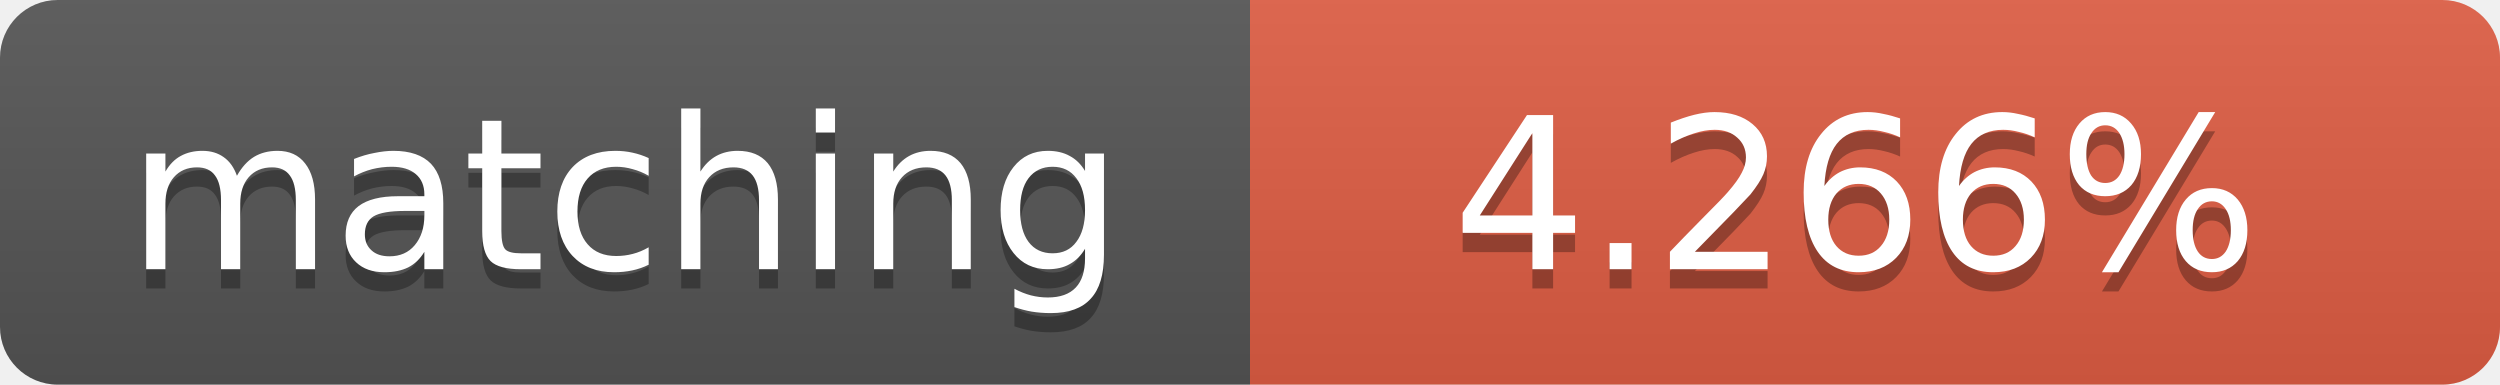
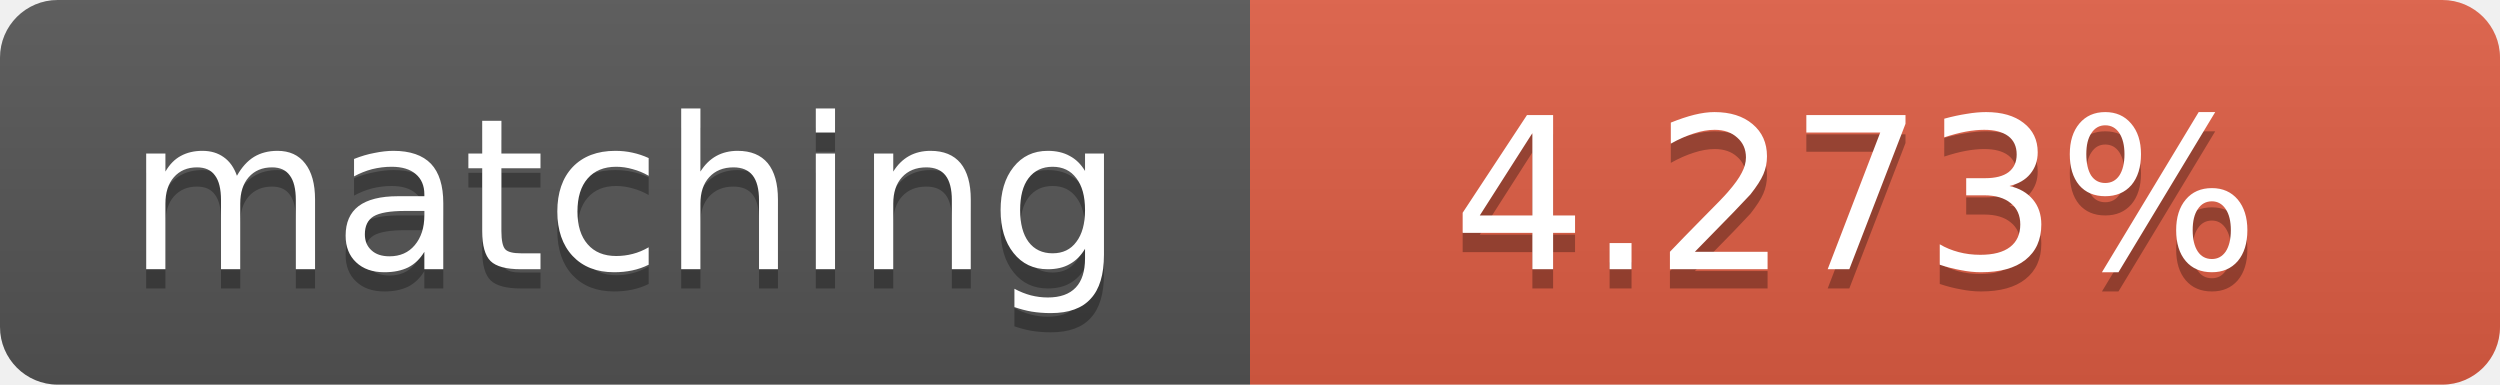
<svg xmlns="http://www.w3.org/2000/svg" width="130" height="20">
  <linearGradient id="b" x2="0" y2="100%">
    <stop offset="0" stop-color="#bbb" stop-opacity=".1" />
    <stop offset="1" stop-opacity=".1" />
  </linearGradient>
  <clipPath id="a">
    <rect width="130" height="20" rx="3" fill="#fff" />
  </clipPath>
  <g clip-path="url(#a)">
    <path fill="#555" d="M0 0h65v20H0z" />
    <path fill="#e05d44" d="M65 0h65v20H65z" />
    <path fill="url(#b)" d="M0 0h130v20H0z" />
  </g>
  <g fill="#fff" text-anchor="middle" font-family="DejaVu Sans,Verdana,Geneva,sans-serif" font-size="11">
    <text x="32.5" y="15" fill="#010101" fill-opacity=".3">matching</text>
    <text x="32.5" y="14">matching</text>
-     <text x="96.5" y="15" fill="#010101" fill-opacity=".3">4.266%</text>
-     <text x="96.5" y="14">4.266%</text>
+     <text x="96.5" y="15" fill="#010101" fill-opacity=".3">4.273%</text>
+     <text x="96.5" y="14">4.273%</text>
  </g>
</svg>
